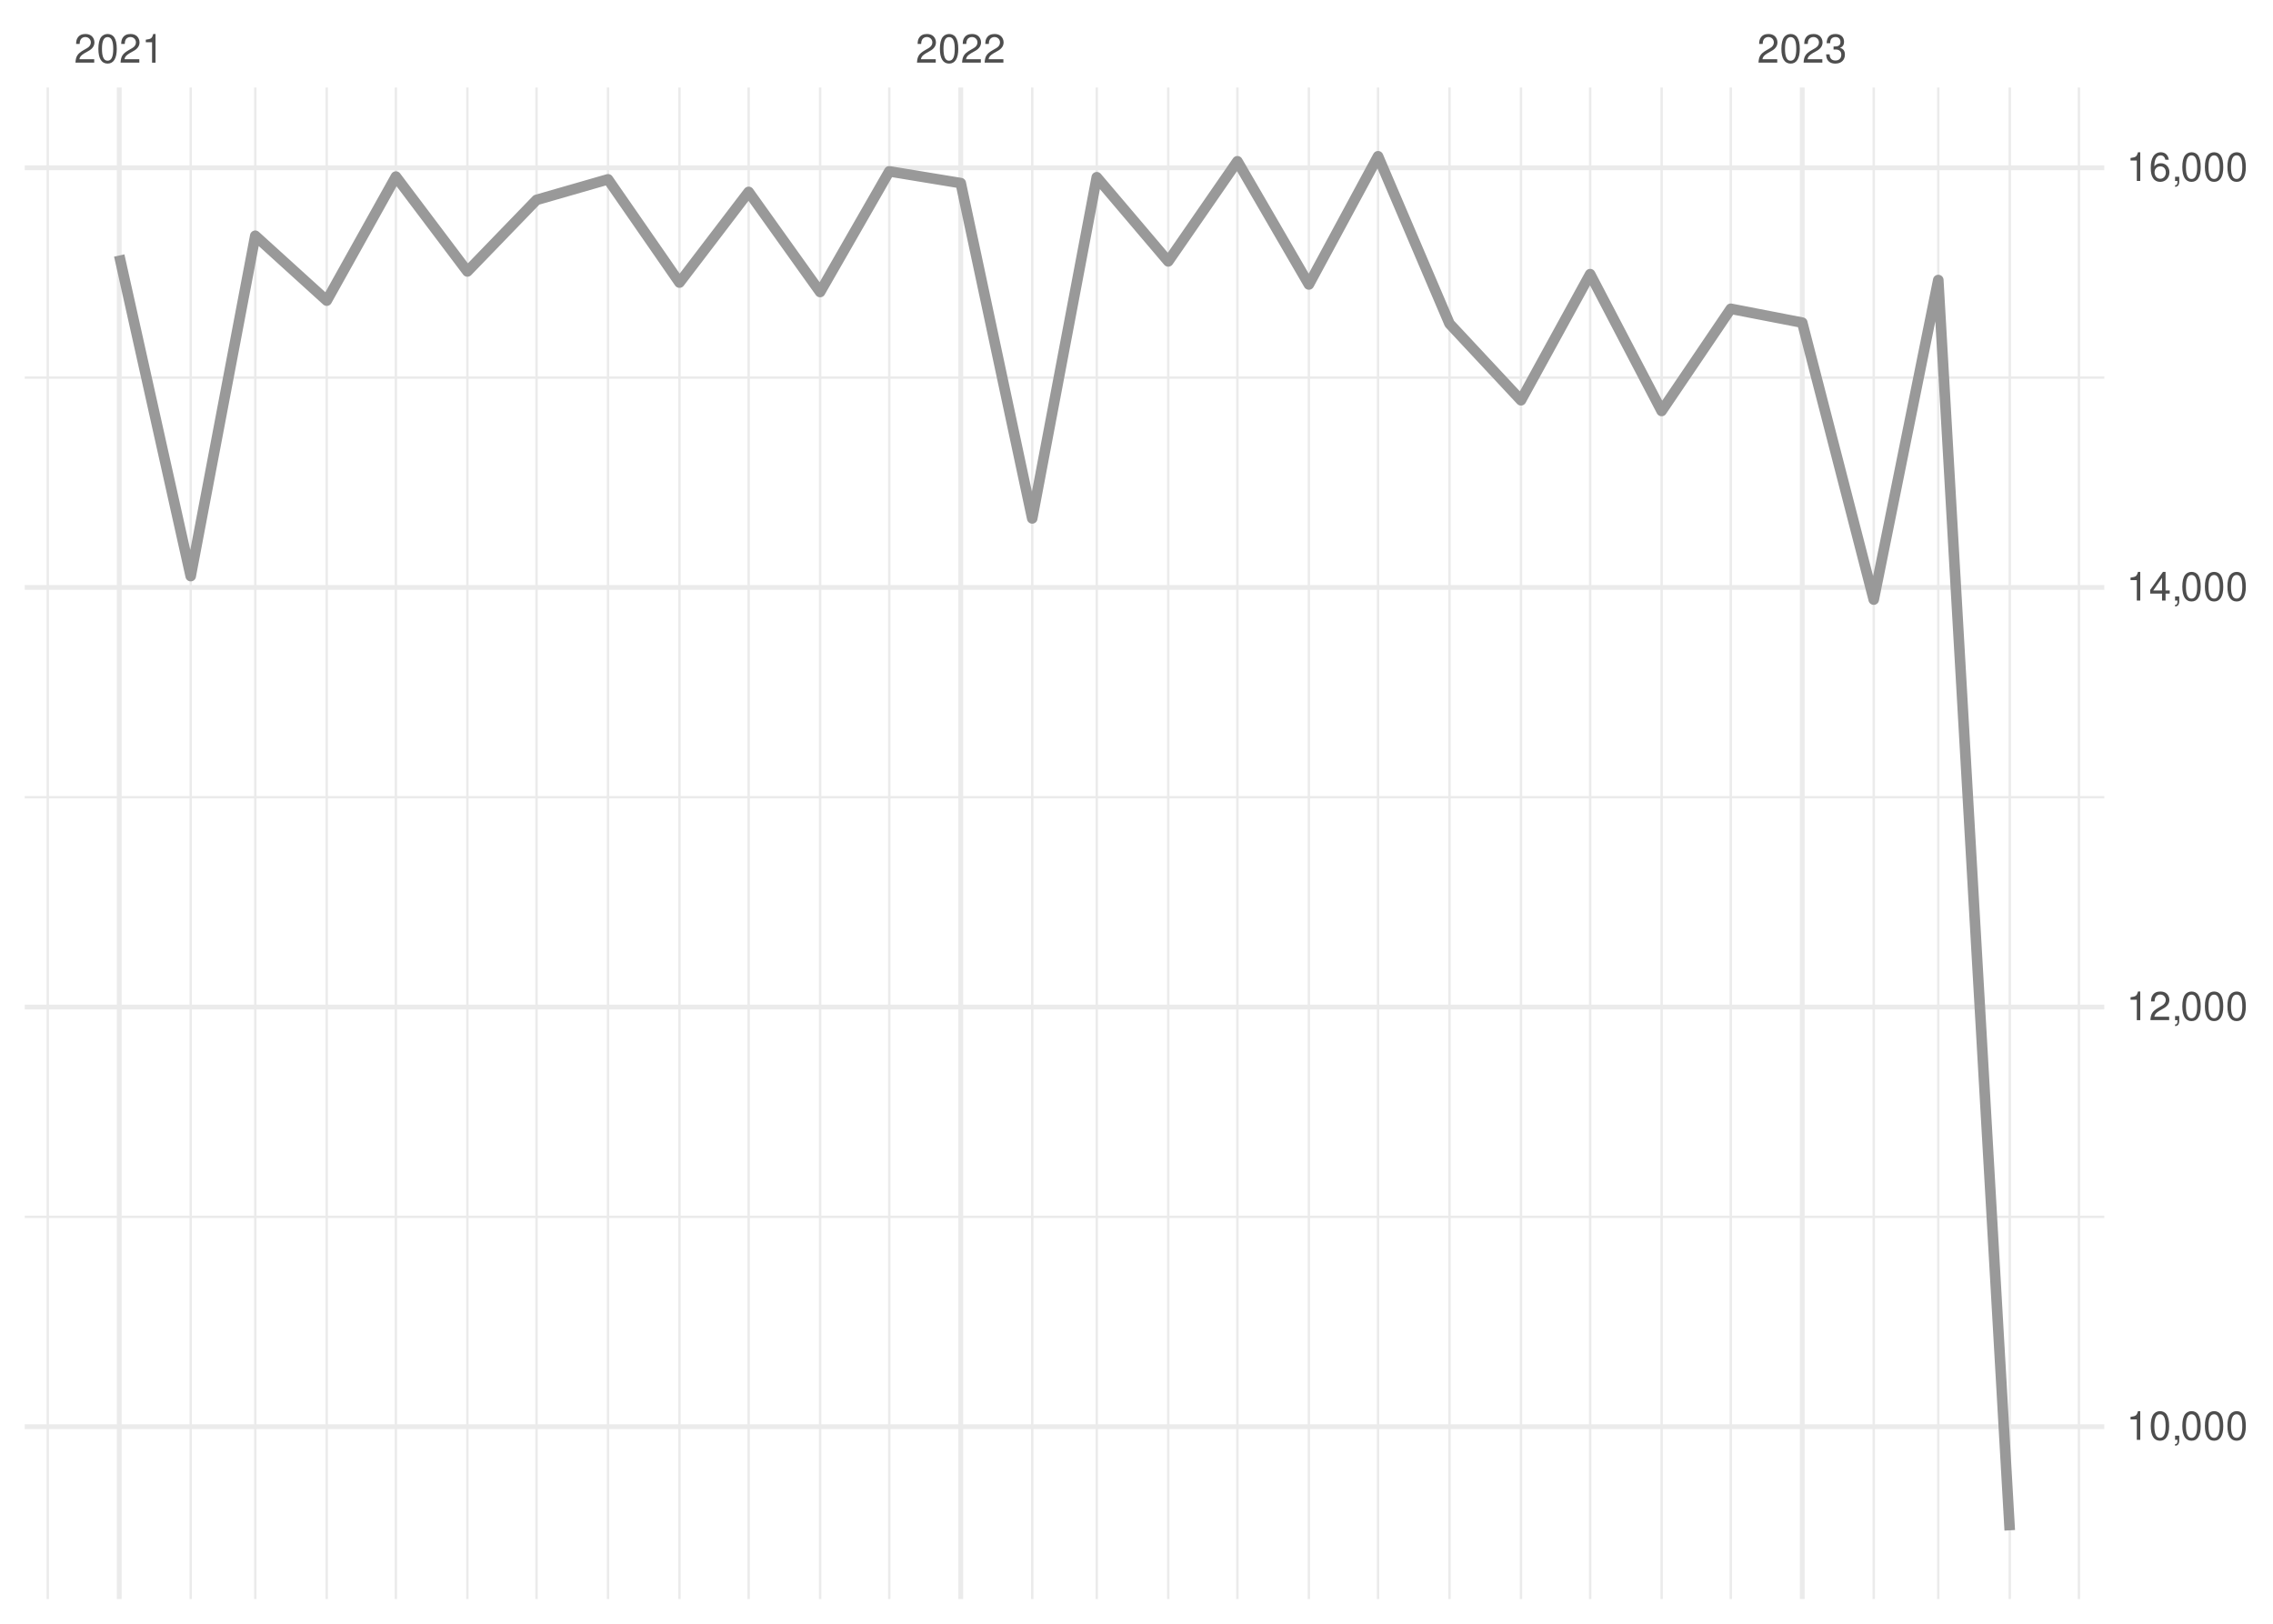
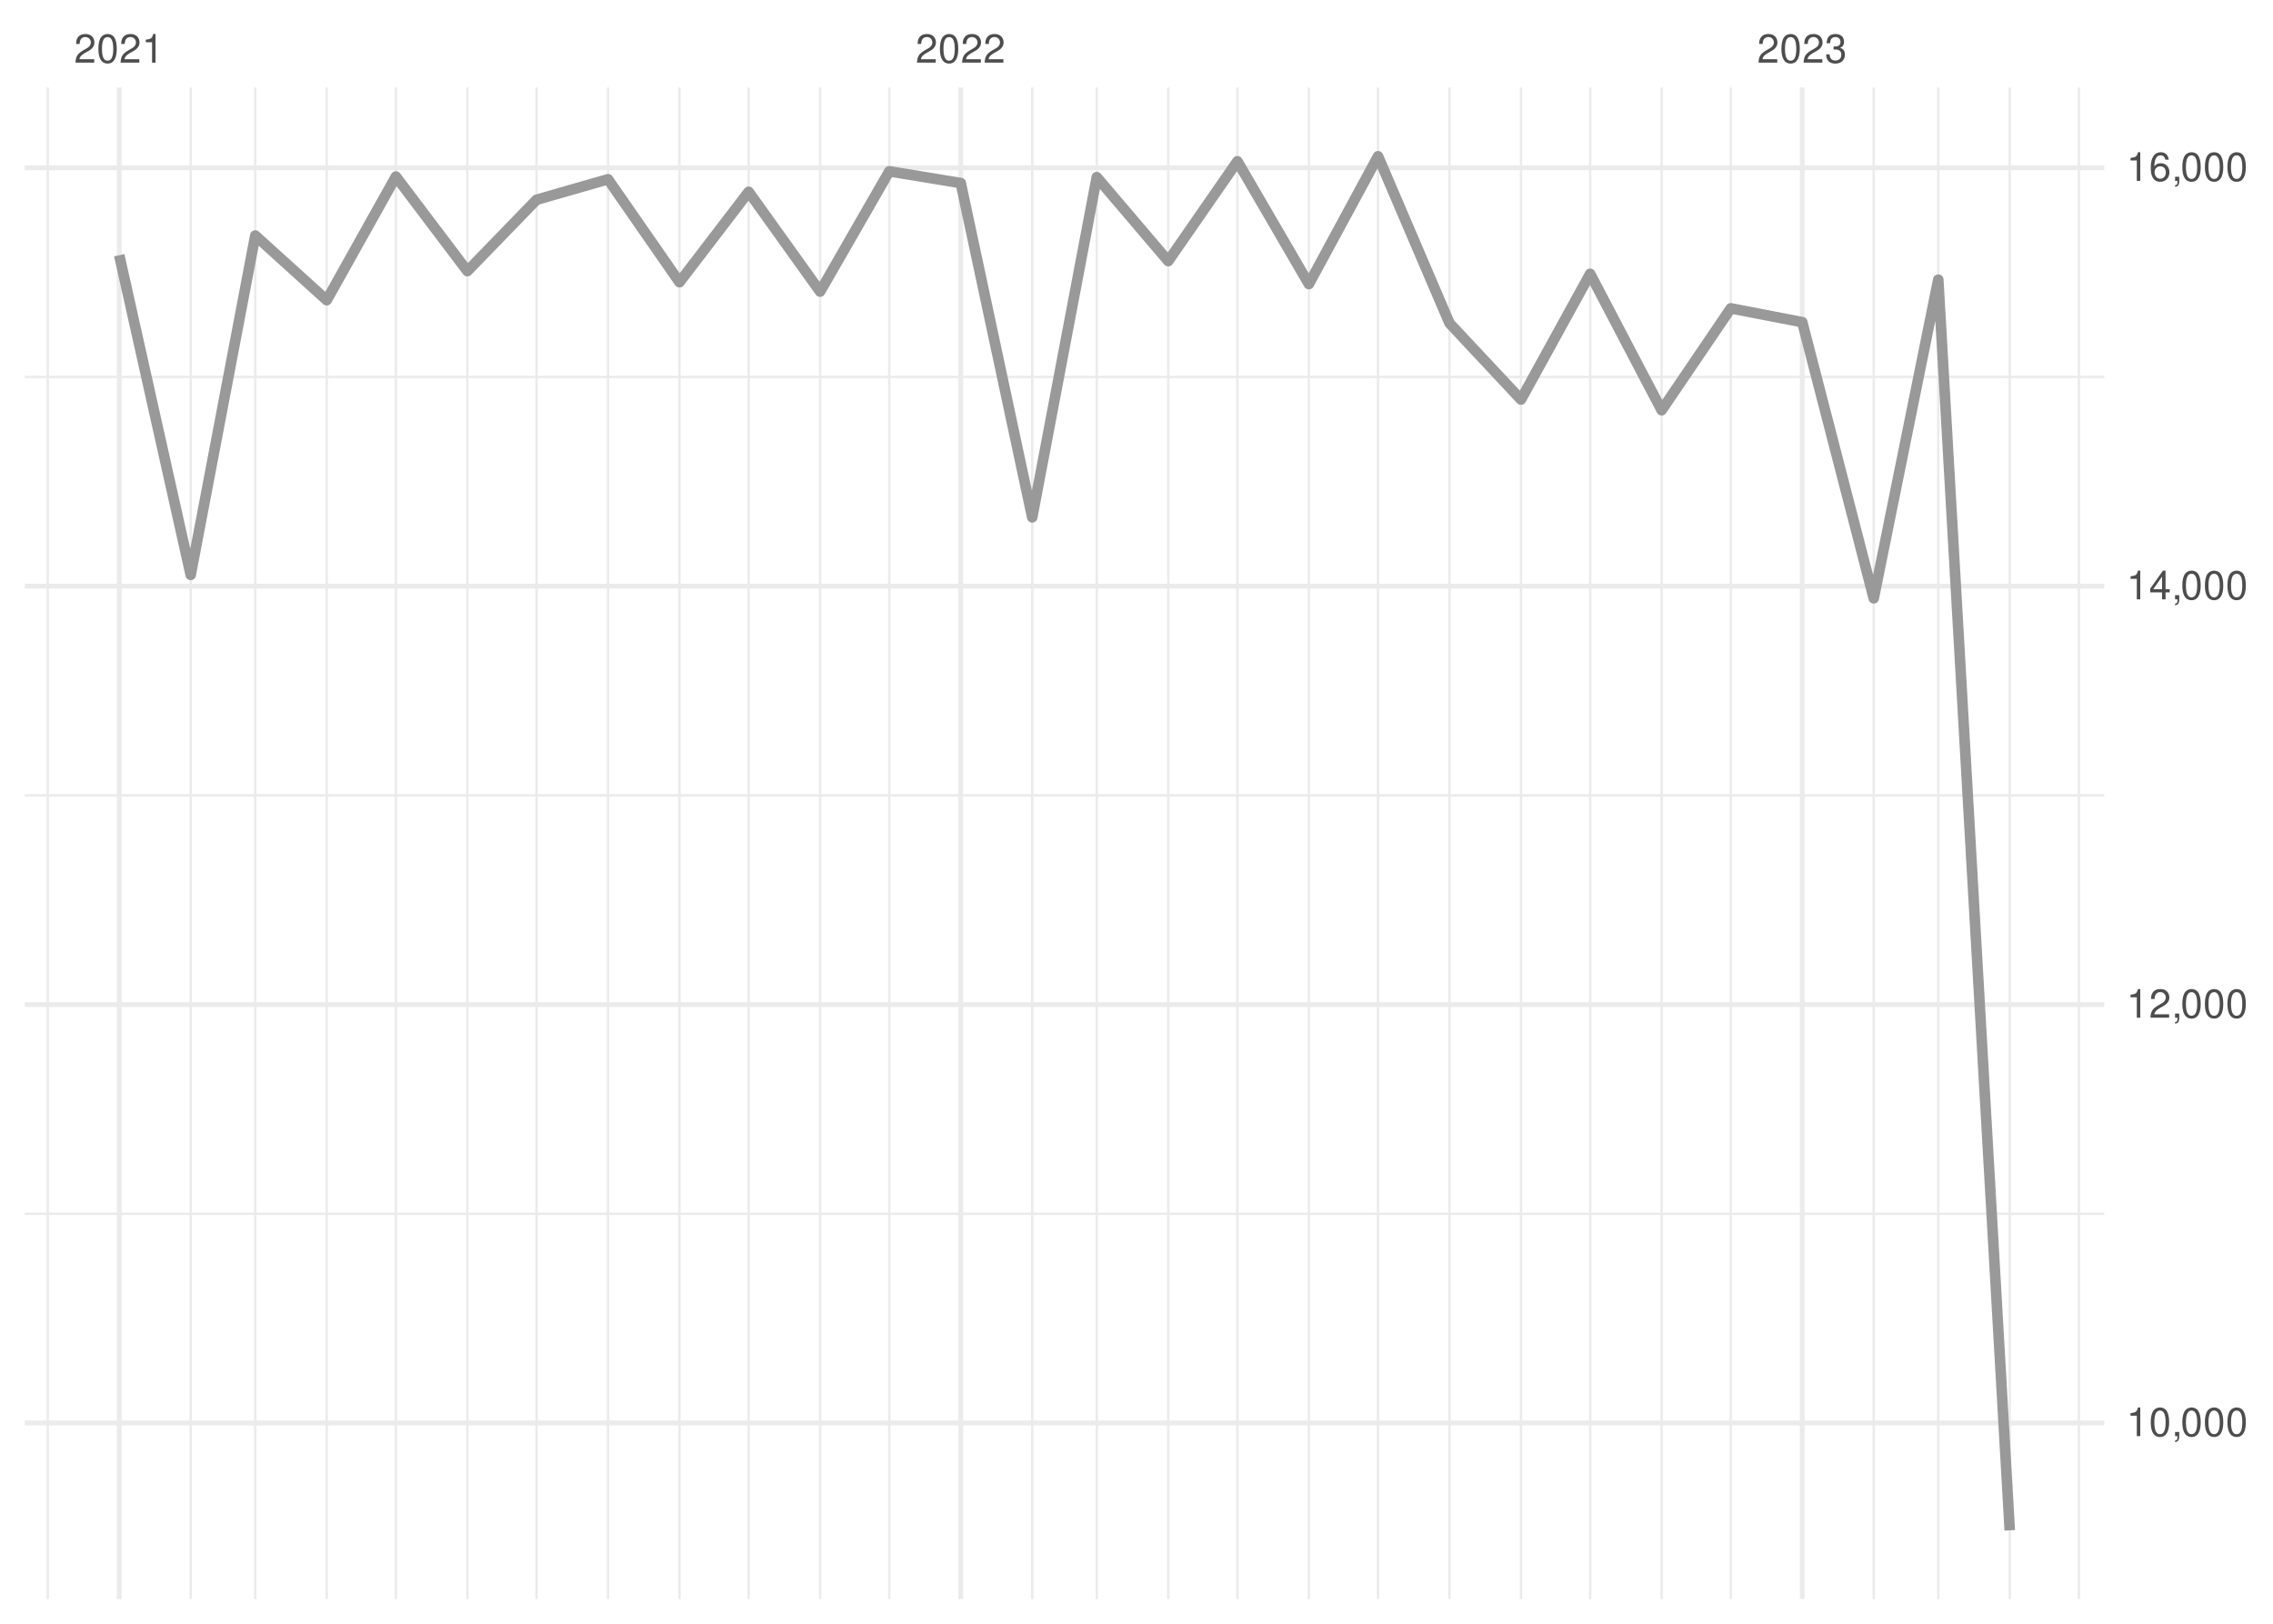
<svg xmlns="http://www.w3.org/2000/svg" xmlns:xlink="http://www.w3.org/1999/xlink" width="504pt" height="360pt" viewBox="0 0 504 360" version="1.1">
  <defs>
    <g>
      <symbol overflow="visible" id="glyph0-0">
        <path style="stroke:none;" d="" />
      </symbol>
      <symbol overflow="visible" id="glyph0-1">
        <path style="stroke:none;" d="M 4.453 -0.766 L 1.172 -0.766 C 1.25 -1.297 1.531 -1.625 2.297 -2.094 L 3.172 -2.594 C 4.047 -3.062 4.5 -3.719 4.5 -4.5 C 4.5 -5.031 4.281 -5.531 3.922 -5.875 C 3.547 -6.203 3.094 -6.359 2.5 -6.359 C 1.703 -6.359 1.125 -6.078 0.781 -5.531 C 0.547 -5.203 0.453 -4.797 0.438 -4.156 L 1.219 -4.156 C 1.234 -4.594 1.297 -4.844 1.406 -5.062 C 1.594 -5.438 2 -5.688 2.469 -5.688 C 3.172 -5.688 3.703 -5.172 3.703 -4.484 C 3.703 -3.969 3.406 -3.531 2.859 -3.219 L 2.047 -2.75 C 0.75 -2 0.375 -1.406 0.297 -0.016 L 4.453 -0.016 Z M 4.453 -0.766 " />
      </symbol>
      <symbol overflow="visible" id="glyph0-2">
        <path style="stroke:none;" d="M 2.422 -6.359 C 1.844 -6.359 1.312 -6.094 0.984 -5.672 C 0.578 -5.109 0.375 -4.25 0.375 -3.078 C 0.375 -0.938 1.078 0.203 2.422 0.203 C 3.734 0.203 4.453 -0.938 4.453 -3.031 C 4.453 -4.25 4.266 -5.078 3.859 -5.672 C 3.531 -6.109 3.016 -6.359 2.422 -6.359 Z M 2.422 -5.672 C 3.25 -5.672 3.672 -4.828 3.672 -3.094 C 3.672 -1.281 3.266 -0.438 2.406 -0.438 C 1.578 -0.438 1.172 -1.312 1.172 -3.062 C 1.172 -4.828 1.578 -5.672 2.422 -5.672 Z M 2.422 -5.672 " />
      </symbol>
      <symbol overflow="visible" id="glyph0-3">
        <path style="stroke:none;" d="M 2.281 -4.531 L 2.281 0 L 3.047 0 L 3.047 -6.359 L 2.547 -6.359 C 2.266 -5.391 2.094 -5.25 0.891 -5.094 L 0.891 -4.531 Z M 2.281 -4.531 " />
      </symbol>
      <symbol overflow="visible" id="glyph0-4">
        <path style="stroke:none;" d="M 1.938 -2.922 L 2.359 -2.922 C 3.203 -2.922 3.656 -2.531 3.656 -1.766 C 3.656 -0.969 3.172 -0.484 2.375 -0.484 C 1.516 -0.484 1.109 -0.922 1.062 -1.844 L 0.281 -1.844 C 0.312 -1.344 0.406 -1 0.547 -0.719 C 0.875 -0.109 1.484 0.203 2.344 0.203 C 3.625 0.203 4.453 -0.578 4.453 -1.781 C 4.453 -2.594 4.141 -3.031 3.391 -3.297 C 3.969 -3.531 4.266 -3.969 4.266 -4.609 C 4.266 -5.703 3.547 -6.359 2.359 -6.359 C 1.109 -6.359 0.438 -5.656 0.406 -4.312 L 1.188 -4.312 C 1.203 -4.703 1.234 -4.922 1.328 -5.109 C 1.5 -5.469 1.891 -5.688 2.375 -5.688 C 3.062 -5.688 3.469 -5.266 3.469 -4.578 C 3.469 -4.141 3.312 -3.859 2.969 -3.719 C 2.766 -3.625 2.484 -3.594 1.938 -3.578 Z M 1.938 -2.922 " />
      </symbol>
      <symbol overflow="visible" id="glyph0-5">
        <path style="stroke:none;" d="M 0.766 -0.922 L 0.766 0 L 1.297 0 L 1.297 0.156 C 1.297 0.766 1.172 0.938 0.766 0.953 L 0.766 1.297 C 1.344 1.312 1.688 0.891 1.688 0.141 L 1.688 -0.922 Z M 0.766 -0.922 " />
      </symbol>
      <symbol overflow="visible" id="glyph0-6">
        <path style="stroke:none;" d="M 2.875 -1.547 L 2.875 0 L 3.656 0 L 3.656 -1.547 L 4.578 -1.547 L 4.578 -2.234 L 3.656 -2.234 L 3.656 -6.359 L 3.078 -6.359 L 0.25 -2.359 L 0.25 -1.547 Z M 2.875 -2.234 L 0.922 -2.234 L 2.875 -5.047 Z M 2.875 -2.234 " />
      </symbol>
      <symbol overflow="visible" id="glyph0-7">
        <path style="stroke:none;" d="M 4.375 -4.703 C 4.234 -5.75 3.562 -6.359 2.609 -6.359 C 1.922 -6.359 1.312 -6.031 0.938 -5.453 C 0.547 -4.828 0.375 -4.062 0.375 -2.906 C 0.375 -1.828 0.531 -1.156 0.906 -0.594 C 1.234 -0.078 1.781 0.203 2.469 0.203 C 3.656 0.203 4.516 -0.688 4.516 -1.922 C 4.516 -3.094 3.719 -3.922 2.609 -3.922 C 1.984 -3.922 1.5 -3.688 1.172 -3.234 C 1.172 -4.797 1.672 -5.672 2.562 -5.672 C 3.109 -5.672 3.484 -5.328 3.609 -4.703 Z M 2.5 -3.234 C 3.25 -3.234 3.719 -2.703 3.719 -1.859 C 3.719 -1.062 3.188 -0.484 2.484 -0.484 C 1.766 -0.484 1.219 -1.094 1.219 -1.906 C 1.219 -2.688 1.734 -3.234 2.5 -3.234 Z M 2.5 -3.234 " />
      </symbol>
    </g>
    <clipPath id="clip1">
-       <path d="M 5.48 269 L 466.59 269 L 466.59 271 L 5.48 271 Z M 5.48 269 " />
+       <path d="M 5.48 268 L 466.59 268 L 466.59 270 L 5.48 270 Z M 5.48 268 " />
    </clipPath>
    <clipPath id="clip2">
-       <path d="M 5.48 176 L 466.59 176 L 466.59 178 L 5.48 178 Z M 5.48 176 " />
+       <path d="M 5.48 176 L 466.59 176 L 466.59 177 L 5.48 177 Z M 5.48 176 " />
    </clipPath>
    <clipPath id="clip3">
      <path d="M 5.48 83 L 466.59 83 L 466.59 84 L 5.48 84 Z M 5.48 83 " />
    </clipPath>
    <clipPath id="clip4">
      <path d="M 10 19.41 L 11 19.41 L 11 354.52 L 10 354.52 Z M 10 19.41 " />
    </clipPath>
    <clipPath id="clip5">
      <path d="M 42 19.41 L 43 19.41 L 43 354.52 L 42 354.52 Z M 42 19.41 " />
    </clipPath>
    <clipPath id="clip6">
      <path d="M 56 19.41 L 57 19.41 L 57 354.52 L 56 354.52 Z M 56 19.41 " />
    </clipPath>
    <clipPath id="clip7">
      <path d="M 72 19.41 L 73 19.41 L 73 354.52 L 72 354.52 Z M 72 19.41 " />
    </clipPath>
    <clipPath id="clip8">
      <path d="M 87 19.41 L 89 19.41 L 89 354.52 L 87 354.52 Z M 87 19.41 " />
    </clipPath>
    <clipPath id="clip9">
      <path d="M 103 19.41 L 104 19.41 L 104 354.52 L 103 354.52 Z M 103 19.41 " />
    </clipPath>
    <clipPath id="clip10">
      <path d="M 118 19.41 L 120 19.41 L 120 354.52 L 118 354.52 Z M 118 19.41 " />
    </clipPath>
    <clipPath id="clip11">
      <path d="M 134 19.41 L 136 19.41 L 136 354.52 L 134 354.52 Z M 134 19.41 " />
    </clipPath>
    <clipPath id="clip12">
      <path d="M 150 19.41 L 151 19.41 L 151 354.52 L 150 354.52 Z M 150 19.41 " />
    </clipPath>
    <clipPath id="clip13">
      <path d="M 165 19.41 L 167 19.41 L 167 354.52 L 165 354.52 Z M 165 19.41 " />
    </clipPath>
    <clipPath id="clip14">
      <path d="M 181 19.41 L 183 19.41 L 183 354.52 L 181 354.52 Z M 181 19.41 " />
    </clipPath>
    <clipPath id="clip15">
      <path d="M 196 19.41 L 198 19.41 L 198 354.52 L 196 354.52 Z M 196 19.41 " />
    </clipPath>
    <clipPath id="clip16">
      <path d="M 228 19.41 L 230 19.41 L 230 354.52 L 228 354.52 Z M 228 19.41 " />
    </clipPath>
    <clipPath id="clip17">
      <path d="M 242 19.41 L 244 19.41 L 244 354.52 L 242 354.52 Z M 242 19.41 " />
    </clipPath>
    <clipPath id="clip18">
      <path d="M 258 19.41 L 260 19.41 L 260 354.52 L 258 354.52 Z M 258 19.41 " />
    </clipPath>
    <clipPath id="clip19">
      <path d="M 274 19.41 L 275 19.41 L 275 354.52 L 274 354.52 Z M 274 19.41 " />
    </clipPath>
    <clipPath id="clip20">
      <path d="M 289 19.41 L 291 19.41 L 291 354.52 L 289 354.52 Z M 289 19.41 " />
    </clipPath>
    <clipPath id="clip21">
      <path d="M 305 19.41 L 306 19.41 L 306 354.52 L 305 354.52 Z M 305 19.41 " />
    </clipPath>
    <clipPath id="clip22">
      <path d="M 321 19.41 L 322 19.41 L 322 354.52 L 321 354.52 Z M 321 19.41 " />
    </clipPath>
    <clipPath id="clip23">
      <path d="M 336 19.41 L 338 19.41 L 338 354.52 L 336 354.52 Z M 336 19.41 " />
    </clipPath>
    <clipPath id="clip24">
      <path d="M 352 19.41 L 353 19.41 L 353 354.52 L 352 354.52 Z M 352 19.41 " />
    </clipPath>
    <clipPath id="clip25">
      <path d="M 368 19.41 L 369 19.41 L 369 354.52 L 368 354.52 Z M 368 19.41 " />
    </clipPath>
    <clipPath id="clip26">
      <path d="M 383 19.41 L 385 19.41 L 385 354.52 L 383 354.52 Z M 383 19.41 " />
    </clipPath>
    <clipPath id="clip27">
      <path d="M 415 19.41 L 416 19.41 L 416 354.52 L 415 354.52 Z M 415 19.41 " />
    </clipPath>
    <clipPath id="clip28">
      <path d="M 429 19.41 L 431 19.41 L 431 354.52 L 429 354.52 Z M 429 19.41 " />
    </clipPath>
    <clipPath id="clip29">
      <path d="M 445 19.41 L 446 19.41 L 446 354.52 L 445 354.52 Z M 445 19.41 " />
    </clipPath>
    <clipPath id="clip30">
      <path d="M 460 19.41 L 462 19.41 L 462 354.52 L 460 354.52 Z M 460 19.41 " />
    </clipPath>
    <clipPath id="clip31">
-       <path d="M 5.48 315 L 466.59 315 L 466.59 317 L 5.48 317 Z M 5.48 315 " />
+       <path d="M 5.48 314 L 466.59 314 L 466.59 317 L 5.48 317 Z M 5.48 314 " />
    </clipPath>
    <clipPath id="clip32">
      <path d="M 5.48 222 L 466.59 222 L 466.59 224 L 5.48 224 Z M 5.48 222 " />
    </clipPath>
    <clipPath id="clip33">
      <path d="M 5.48 129 L 466.59 129 L 466.59 131 L 5.48 131 Z M 5.48 129 " />
    </clipPath>
    <clipPath id="clip34">
      <path d="M 5.48 36 L 466.59 36 L 466.59 38 L 5.48 38 Z M 5.48 36 " />
    </clipPath>
    <clipPath id="clip35">
      <path d="M 25 19.41 L 27 19.41 L 27 354.52 L 25 354.52 Z M 25 19.41 " />
    </clipPath>
    <clipPath id="clip36">
      <path d="M 212 19.41 L 214 19.41 L 214 354.52 L 212 354.52 Z M 212 19.41 " />
    </clipPath>
    <clipPath id="clip37">
      <path d="M 399 19.41 L 401 19.41 L 401 354.52 L 399 354.52 Z M 399 19.41 " />
    </clipPath>
  </defs>
  <g id="surface26">
    <rect x="0" y="0" width="504" height="360" style="fill:rgb(100%,100%,100%);fill-opacity:1;stroke:none;" />
    <g clip-path="url(#clip1)" clip-rule="nonzero">
-       <path style="fill:none;stroke-width:0.533;stroke-linecap:butt;stroke-linejoin:round;stroke:rgb(92.157%,92.157%,92.157%);stroke-opacity:1;stroke-miterlimit:10;" d="M 5.48 269.789 L 466.59 269.789 " />
+       <path style="fill:none;stroke-width:0.533;stroke-linecap:butt;stroke-linejoin:round;stroke:rgb(92.157%,92.157%,92.157%);stroke-opacity:1;stroke-miterlimit:10;" d="M 5.48 269.109 L 466.59 269.109 " />
    </g>
    <g clip-path="url(#clip2)" clip-rule="nonzero">
-       <path style="fill:none;stroke-width:0.533;stroke-linecap:butt;stroke-linejoin:round;stroke:rgb(92.157%,92.157%,92.157%);stroke-opacity:1;stroke-miterlimit:10;" d="M 5.48 176.754 L 466.59 176.754 " />
+       <path style="fill:none;stroke-width:0.533;stroke-linecap:butt;stroke-linejoin:round;stroke:rgb(92.157%,92.157%,92.157%);stroke-opacity:1;stroke-miterlimit:10;" d="M 5.48 176.344 L 466.59 176.344 " />
    </g>
    <g clip-path="url(#clip3)" clip-rule="nonzero">
-       <path style="fill:none;stroke-width:0.533;stroke-linecap:butt;stroke-linejoin:round;stroke:rgb(92.157%,92.157%,92.157%);stroke-opacity:1;stroke-miterlimit:10;" d="M 5.48 83.719 L 466.59 83.719 " />
+       <path style="fill:none;stroke-width:0.533;stroke-linecap:butt;stroke-linejoin:round;stroke:rgb(92.157%,92.157%,92.157%);stroke-opacity:1;stroke-miterlimit:10;" d="M 5.48 83.578 L 466.59 83.578 " />
    </g>
    <g clip-path="url(#clip4)" clip-rule="nonzero">
      <path style="fill:none;stroke-width:0.533;stroke-linecap:butt;stroke-linejoin:round;stroke:rgb(92.157%,92.157%,92.157%);stroke-opacity:1;stroke-miterlimit:10;" d="M 10.59 354.52 L 10.59 19.41 " />
    </g>
    <g clip-path="url(#clip5)" clip-rule="nonzero">
      <path style="fill:none;stroke-width:0.533;stroke-linecap:butt;stroke-linejoin:round;stroke:rgb(92.157%,92.157%,92.157%);stroke-opacity:1;stroke-miterlimit:10;" d="M 42.285 354.52 L 42.285 19.41 " />
    </g>
    <g clip-path="url(#clip6)" clip-rule="nonzero">
      <path style="fill:none;stroke-width:0.533;stroke-linecap:butt;stroke-linejoin:round;stroke:rgb(92.157%,92.157%,92.157%);stroke-opacity:1;stroke-miterlimit:10;" d="M 56.602 354.52 L 56.602 19.41 " />
    </g>
    <g clip-path="url(#clip7)" clip-rule="nonzero">
      <path style="fill:none;stroke-width:0.533;stroke-linecap:butt;stroke-linejoin:round;stroke:rgb(92.157%,92.157%,92.157%);stroke-opacity:1;stroke-miterlimit:10;" d="M 72.449 354.52 L 72.449 19.41 " />
    </g>
    <g clip-path="url(#clip8)" clip-rule="nonzero">
      <path style="fill:none;stroke-width:0.533;stroke-linecap:butt;stroke-linejoin:round;stroke:rgb(92.157%,92.157%,92.157%);stroke-opacity:1;stroke-miterlimit:10;" d="M 87.785 354.52 L 87.785 19.41 " />
    </g>
    <g clip-path="url(#clip9)" clip-rule="nonzero">
      <path style="fill:none;stroke-width:0.533;stroke-linecap:butt;stroke-linejoin:round;stroke:rgb(92.157%,92.157%,92.157%);stroke-opacity:1;stroke-miterlimit:10;" d="M 103.633 354.52 L 103.633 19.41 " />
    </g>
    <g clip-path="url(#clip10)" clip-rule="nonzero">
      <path style="fill:none;stroke-width:0.533;stroke-linecap:butt;stroke-linejoin:round;stroke:rgb(92.157%,92.157%,92.157%);stroke-opacity:1;stroke-miterlimit:10;" d="M 118.969 354.52 L 118.969 19.41 " />
    </g>
    <g clip-path="url(#clip11)" clip-rule="nonzero">
      <path style="fill:none;stroke-width:0.533;stroke-linecap:butt;stroke-linejoin:round;stroke:rgb(92.157%,92.157%,92.157%);stroke-opacity:1;stroke-miterlimit:10;" d="M 134.816 354.52 L 134.816 19.41 " />
    </g>
    <g clip-path="url(#clip12)" clip-rule="nonzero">
      <path style="fill:none;stroke-width:0.533;stroke-linecap:butt;stroke-linejoin:round;stroke:rgb(92.157%,92.157%,92.157%);stroke-opacity:1;stroke-miterlimit:10;" d="M 150.664 354.52 L 150.664 19.41 " />
    </g>
    <g clip-path="url(#clip13)" clip-rule="nonzero">
      <path style="fill:none;stroke-width:0.533;stroke-linecap:butt;stroke-linejoin:round;stroke:rgb(92.157%,92.157%,92.157%);stroke-opacity:1;stroke-miterlimit:10;" d="M 166 354.52 L 166 19.41 " />
    </g>
    <g clip-path="url(#clip14)" clip-rule="nonzero">
      <path style="fill:none;stroke-width:0.533;stroke-linecap:butt;stroke-linejoin:round;stroke:rgb(92.157%,92.157%,92.157%);stroke-opacity:1;stroke-miterlimit:10;" d="M 181.848 354.52 L 181.848 19.41 " />
    </g>
    <g clip-path="url(#clip15)" clip-rule="nonzero">
      <path style="fill:none;stroke-width:0.533;stroke-linecap:butt;stroke-linejoin:round;stroke:rgb(92.157%,92.157%,92.157%);stroke-opacity:1;stroke-miterlimit:10;" d="M 197.184 354.52 L 197.184 19.41 " />
    </g>
    <g clip-path="url(#clip16)" clip-rule="nonzero">
      <path style="fill:none;stroke-width:0.533;stroke-linecap:butt;stroke-linejoin:round;stroke:rgb(92.157%,92.157%,92.157%);stroke-opacity:1;stroke-miterlimit:10;" d="M 228.879 354.52 L 228.879 19.41 " />
    </g>
    <g clip-path="url(#clip17)" clip-rule="nonzero">
      <path style="fill:none;stroke-width:0.533;stroke-linecap:butt;stroke-linejoin:round;stroke:rgb(92.157%,92.157%,92.157%);stroke-opacity:1;stroke-miterlimit:10;" d="M 243.191 354.52 L 243.191 19.41 " />
    </g>
    <g clip-path="url(#clip18)" clip-rule="nonzero">
      <path style="fill:none;stroke-width:0.533;stroke-linecap:butt;stroke-linejoin:round;stroke:rgb(92.157%,92.157%,92.157%);stroke-opacity:1;stroke-miterlimit:10;" d="M 259.039 354.52 L 259.039 19.41 " />
    </g>
    <g clip-path="url(#clip19)" clip-rule="nonzero">
      <path style="fill:none;stroke-width:0.533;stroke-linecap:butt;stroke-linejoin:round;stroke:rgb(92.157%,92.157%,92.157%);stroke-opacity:1;stroke-miterlimit:10;" d="M 274.375 354.52 L 274.375 19.41 " />
    </g>
    <g clip-path="url(#clip20)" clip-rule="nonzero">
      <path style="fill:none;stroke-width:0.533;stroke-linecap:butt;stroke-linejoin:round;stroke:rgb(92.157%,92.157%,92.157%);stroke-opacity:1;stroke-miterlimit:10;" d="M 290.223 354.52 L 290.223 19.41 " />
    </g>
    <g clip-path="url(#clip21)" clip-rule="nonzero">
      <path style="fill:none;stroke-width:0.533;stroke-linecap:butt;stroke-linejoin:round;stroke:rgb(92.157%,92.157%,92.157%);stroke-opacity:1;stroke-miterlimit:10;" d="M 305.559 354.52 L 305.559 19.41 " />
    </g>
    <g clip-path="url(#clip22)" clip-rule="nonzero">
      <path style="fill:none;stroke-width:0.533;stroke-linecap:butt;stroke-linejoin:round;stroke:rgb(92.157%,92.157%,92.157%);stroke-opacity:1;stroke-miterlimit:10;" d="M 321.406 354.52 L 321.406 19.41 " />
    </g>
    <g clip-path="url(#clip23)" clip-rule="nonzero">
      <path style="fill:none;stroke-width:0.533;stroke-linecap:butt;stroke-linejoin:round;stroke:rgb(92.157%,92.157%,92.157%);stroke-opacity:1;stroke-miterlimit:10;" d="M 337.254 354.52 L 337.254 19.41 " />
    </g>
    <g clip-path="url(#clip24)" clip-rule="nonzero">
      <path style="fill:none;stroke-width:0.533;stroke-linecap:butt;stroke-linejoin:round;stroke:rgb(92.157%,92.157%,92.157%);stroke-opacity:1;stroke-miterlimit:10;" d="M 352.59 354.52 L 352.59 19.41 " />
    </g>
    <g clip-path="url(#clip25)" clip-rule="nonzero">
      <path style="fill:none;stroke-width:0.533;stroke-linecap:butt;stroke-linejoin:round;stroke:rgb(92.157%,92.157%,92.157%);stroke-opacity:1;stroke-miterlimit:10;" d="M 368.438 354.52 L 368.438 19.41 " />
    </g>
    <g clip-path="url(#clip26)" clip-rule="nonzero">
      <path style="fill:none;stroke-width:0.533;stroke-linecap:butt;stroke-linejoin:round;stroke:rgb(92.157%,92.157%,92.157%);stroke-opacity:1;stroke-miterlimit:10;" d="M 383.773 354.52 L 383.773 19.41 " />
    </g>
    <g clip-path="url(#clip27)" clip-rule="nonzero">
      <path style="fill:none;stroke-width:0.533;stroke-linecap:butt;stroke-linejoin:round;stroke:rgb(92.157%,92.157%,92.157%);stroke-opacity:1;stroke-miterlimit:10;" d="M 415.469 354.52 L 415.469 19.41 " />
    </g>
    <g clip-path="url(#clip28)" clip-rule="nonzero">
      <path style="fill:none;stroke-width:0.533;stroke-linecap:butt;stroke-linejoin:round;stroke:rgb(92.157%,92.157%,92.157%);stroke-opacity:1;stroke-miterlimit:10;" d="M 429.781 354.52 L 429.781 19.41 " />
    </g>
    <g clip-path="url(#clip29)" clip-rule="nonzero">
      <path style="fill:none;stroke-width:0.533;stroke-linecap:butt;stroke-linejoin:round;stroke:rgb(92.157%,92.157%,92.157%);stroke-opacity:1;stroke-miterlimit:10;" d="M 445.629 354.52 L 445.629 19.41 " />
    </g>
    <g clip-path="url(#clip30)" clip-rule="nonzero">
      <path style="fill:none;stroke-width:0.533;stroke-linecap:butt;stroke-linejoin:round;stroke:rgb(92.157%,92.157%,92.157%);stroke-opacity:1;stroke-miterlimit:10;" d="M 460.965 354.52 L 460.965 19.41 " />
    </g>
    <g clip-path="url(#clip31)" clip-rule="nonzero">
-       <path style="fill:none;stroke-width:1.067;stroke-linecap:butt;stroke-linejoin:round;stroke:rgb(92.157%,92.157%,92.157%);stroke-opacity:1;stroke-miterlimit:10;" d="M 5.48 316.309 L 466.59 316.309 " />
+       <path style="fill:none;stroke-width:1.067;stroke-linecap:butt;stroke-linejoin:round;stroke:rgb(92.157%,92.157%,92.157%);stroke-opacity:1;stroke-miterlimit:10;" d="M 5.48 315.492 L 466.59 315.492 " />
    </g>
    <g clip-path="url(#clip32)" clip-rule="nonzero">
-       <path style="fill:none;stroke-width:1.067;stroke-linecap:butt;stroke-linejoin:round;stroke:rgb(92.157%,92.157%,92.157%);stroke-opacity:1;stroke-miterlimit:10;" d="M 5.48 223.273 L 466.59 223.273 " />
+       <path style="fill:none;stroke-width:1.067;stroke-linecap:butt;stroke-linejoin:round;stroke:rgb(92.157%,92.157%,92.157%);stroke-opacity:1;stroke-miterlimit:10;" d="M 5.48 222.727 L 466.59 222.727 " />
    </g>
    <g clip-path="url(#clip33)" clip-rule="nonzero">
-       <path style="fill:none;stroke-width:1.067;stroke-linecap:butt;stroke-linejoin:round;stroke:rgb(92.157%,92.157%,92.157%);stroke-opacity:1;stroke-miterlimit:10;" d="M 5.48 130.238 L 466.59 130.238 " />
+       <path style="fill:none;stroke-width:1.067;stroke-linecap:butt;stroke-linejoin:round;stroke:rgb(92.157%,92.157%,92.157%);stroke-opacity:1;stroke-miterlimit:10;" d="M 5.48 129.961 L 466.59 129.961 " />
    </g>
    <g clip-path="url(#clip34)" clip-rule="nonzero">
-       <path style="fill:none;stroke-width:1.067;stroke-linecap:butt;stroke-linejoin:round;stroke:rgb(92.157%,92.157%,92.157%);stroke-opacity:1;stroke-miterlimit:10;" d="M 5.48 37.203 L 466.59 37.203 " />
+       <path style="fill:none;stroke-width:1.067;stroke-linecap:butt;stroke-linejoin:round;stroke:rgb(92.157%,92.157%,92.157%);stroke-opacity:1;stroke-miterlimit:10;" d="M 5.48 37.195 L 466.59 37.195 " />
    </g>
    <g clip-path="url(#clip35)" clip-rule="nonzero">
      <path style="fill:none;stroke-width:1.067;stroke-linecap:butt;stroke-linejoin:round;stroke:rgb(92.157%,92.157%,92.157%);stroke-opacity:1;stroke-miterlimit:10;" d="M 26.438 354.52 L 26.438 19.41 " />
    </g>
    <g clip-path="url(#clip36)" clip-rule="nonzero">
      <path style="fill:none;stroke-width:1.067;stroke-linecap:butt;stroke-linejoin:round;stroke:rgb(92.157%,92.157%,92.157%);stroke-opacity:1;stroke-miterlimit:10;" d="M 213.031 354.52 L 213.031 19.41 " />
    </g>
    <g clip-path="url(#clip37)" clip-rule="nonzero">
      <path style="fill:none;stroke-width:1.067;stroke-linecap:butt;stroke-linejoin:round;stroke:rgb(92.157%,92.157%,92.157%);stroke-opacity:1;stroke-miterlimit:10;" d="M 399.621 354.52 L 399.621 19.41 " />
    </g>
-     <path style="fill:none;stroke-width:2.347;stroke-linecap:butt;stroke-linejoin:round;stroke:rgb(60%,60%,60%);stroke-opacity:1;stroke-miterlimit:10;" d="M 26.438 56.645 L 42.285 127.727 L 56.602 52.273 L 72.449 66.648 L 87.785 39.156 L 103.633 60.18 L 118.969 44.32 L 134.816 39.762 L 150.664 62.648 L 166 42.551 L 181.848 64.738 L 197.184 37.992 L 213.031 40.598 L 228.879 114.934 L 243.191 39.297 L 259.039 57.949 L 274.375 35.758 L 290.223 63.066 L 305.559 34.645 L 321.406 71.766 L 337.254 88.742 L 352.59 60.785 L 368.438 91.117 L 383.773 68.461 L 399.621 71.531 L 415.469 132.934 L 429.781 62.09 L 445.629 339.289 " />
+     <path style="fill:none;stroke-width:2.347;stroke-linecap:butt;stroke-linejoin:round;stroke:rgb(60%,60%,60%);stroke-opacity:1;stroke-miterlimit:10;" d="M 26.438 56.582 L 42.285 127.457 L 56.602 52.223 L 72.449 66.555 L 87.785 39.141 L 103.633 60.109 L 118.969 44.289 L 134.816 39.746 L 150.664 62.566 L 166 42.527 L 181.848 64.652 L 197.184 37.984 L 213.031 40.582 L 228.879 114.699 L 243.191 39.281 L 259.039 57.883 L 274.375 35.758 L 290.223 62.984 L 305.559 34.645 L 321.406 71.656 L 337.254 88.586 L 352.59 60.711 L 368.438 90.953 L 383.773 68.363 L 399.621 71.426 L 415.469 132.652 L 429.781 62.008 L 445.629 339.289 " />
    <g style="fill:rgb(30.196%,30.196%,30.196%);fill-opacity:1;">
      <use xlink:href="#glyph0-1" x="16.438" y="13.896" />
      <use xlink:href="#glyph0-2" x="21.438" y="13.896" />
      <use xlink:href="#glyph0-1" x="26.438" y="13.896" />
      <use xlink:href="#glyph0-3" x="31.438" y="13.896" />
    </g>
    <g style="fill:rgb(30.196%,30.196%,30.196%);fill-opacity:1;">
      <use xlink:href="#glyph0-1" x="203.031" y="13.896" />
      <use xlink:href="#glyph0-2" x="208.031" y="13.896" />
      <use xlink:href="#glyph0-1" x="213.031" y="13.896" />
      <use xlink:href="#glyph0-1" x="218.031" y="13.896" />
    </g>
    <g style="fill:rgb(30.196%,30.196%,30.196%);fill-opacity:1;">
      <use xlink:href="#glyph0-1" x="389.621" y="13.896" />
      <use xlink:href="#glyph0-2" x="394.621" y="13.896" />
      <use xlink:href="#glyph0-1" x="399.621" y="13.896" />
      <use xlink:href="#glyph0-4" x="404.621" y="13.896" />
    </g>
    <g style="fill:rgb(30.196%,30.196%,30.196%);fill-opacity:1;">
-       <use xlink:href="#glyph0-3" x="471.52" y="319.224" />
-       <use xlink:href="#glyph0-2" x="476.52" y="319.224" />
-       <use xlink:href="#glyph0-5" x="481.52" y="319.224" />
-       <use xlink:href="#glyph0-2" x="483.52" y="319.224" />
-       <use xlink:href="#glyph0-2" x="488.52" y="319.224" />
-       <use xlink:href="#glyph0-2" x="493.52" y="319.224" />
-     </g>
-     <g style="fill:rgb(30.196%,30.196%,30.196%);fill-opacity:1;">
-       <use xlink:href="#glyph0-3" x="471.52" y="226.188" />
-       <use xlink:href="#glyph0-1" x="476.52" y="226.188" />
-       <use xlink:href="#glyph0-5" x="481.52" y="226.188" />
-       <use xlink:href="#glyph0-2" x="483.52" y="226.188" />
-       <use xlink:href="#glyph0-2" x="488.52" y="226.188" />
-       <use xlink:href="#glyph0-2" x="493.52" y="226.188" />
-     </g>
-     <g style="fill:rgb(30.196%,30.196%,30.196%);fill-opacity:1;">
-       <use xlink:href="#glyph0-3" x="471.52" y="133.153" />
-       <use xlink:href="#glyph0-6" x="476.52" y="133.153" />
-       <use xlink:href="#glyph0-5" x="481.52" y="133.153" />
-       <use xlink:href="#glyph0-2" x="483.52" y="133.153" />
-       <use xlink:href="#glyph0-2" x="488.52" y="133.153" />
-       <use xlink:href="#glyph0-2" x="493.52" y="133.153" />
-     </g>
-     <g style="fill:rgb(30.196%,30.196%,30.196%);fill-opacity:1;">
-       <use xlink:href="#glyph0-3" x="471.52" y="40.118" />
-       <use xlink:href="#glyph0-7" x="476.52" y="40.118" />
-       <use xlink:href="#glyph0-5" x="481.52" y="40.118" />
-       <use xlink:href="#glyph0-2" x="483.52" y="40.118" />
-       <use xlink:href="#glyph0-2" x="488.52" y="40.118" />
-       <use xlink:href="#glyph0-2" x="493.52" y="40.118" />
+       <use xlink:href="#glyph0-3" x="471.52" y="318.407" />
+       <use xlink:href="#glyph0-2" x="476.52" y="318.407" />
+       <use xlink:href="#glyph0-5" x="481.52" y="318.407" />
+       <use xlink:href="#glyph0-2" x="483.52" y="318.407" />
+       <use xlink:href="#glyph0-2" x="488.52" y="318.407" />
+       <use xlink:href="#glyph0-2" x="493.52" y="318.407" />
+     </g>
+     <g style="fill:rgb(30.196%,30.196%,30.196%);fill-opacity:1;">
+       <use xlink:href="#glyph0-3" x="471.52" y="225.642" />
+       <use xlink:href="#glyph0-1" x="476.52" y="225.642" />
+       <use xlink:href="#glyph0-5" x="481.52" y="225.642" />
+       <use xlink:href="#glyph0-2" x="483.52" y="225.642" />
+       <use xlink:href="#glyph0-2" x="488.52" y="225.642" />
+       <use xlink:href="#glyph0-2" x="493.52" y="225.642" />
+     </g>
+     <g style="fill:rgb(30.196%,30.196%,30.196%);fill-opacity:1;">
+       <use xlink:href="#glyph0-3" x="471.52" y="132.876" />
+       <use xlink:href="#glyph0-6" x="476.52" y="132.876" />
+       <use xlink:href="#glyph0-5" x="481.52" y="132.876" />
+       <use xlink:href="#glyph0-2" x="483.52" y="132.876" />
+       <use xlink:href="#glyph0-2" x="488.52" y="132.876" />
+       <use xlink:href="#glyph0-2" x="493.52" y="132.876" />
+     </g>
+     <g style="fill:rgb(30.196%,30.196%,30.196%);fill-opacity:1;">
+       <use xlink:href="#glyph0-3" x="471.52" y="40.11" />
+       <use xlink:href="#glyph0-7" x="476.52" y="40.11" />
+       <use xlink:href="#glyph0-5" x="481.52" y="40.11" />
+       <use xlink:href="#glyph0-2" x="483.52" y="40.11" />
+       <use xlink:href="#glyph0-2" x="488.52" y="40.11" />
+       <use xlink:href="#glyph0-2" x="493.52" y="40.11" />
    </g>
  </g>
</svg>
